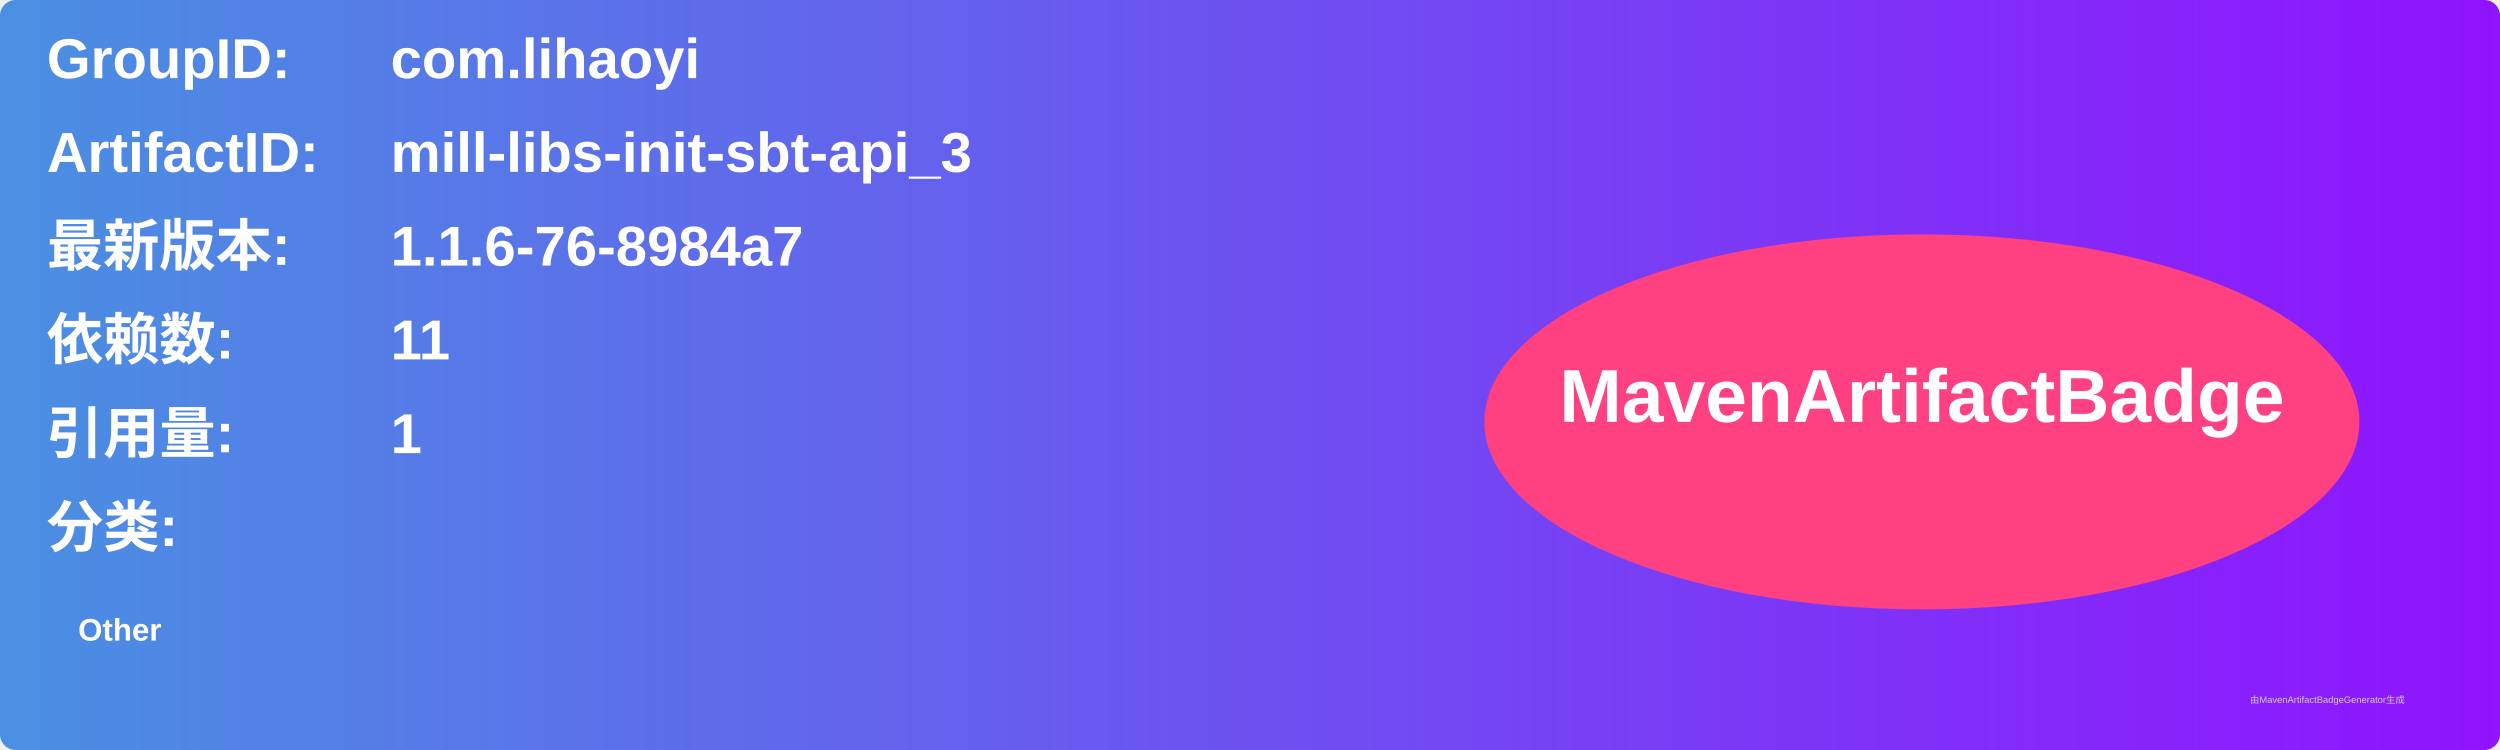
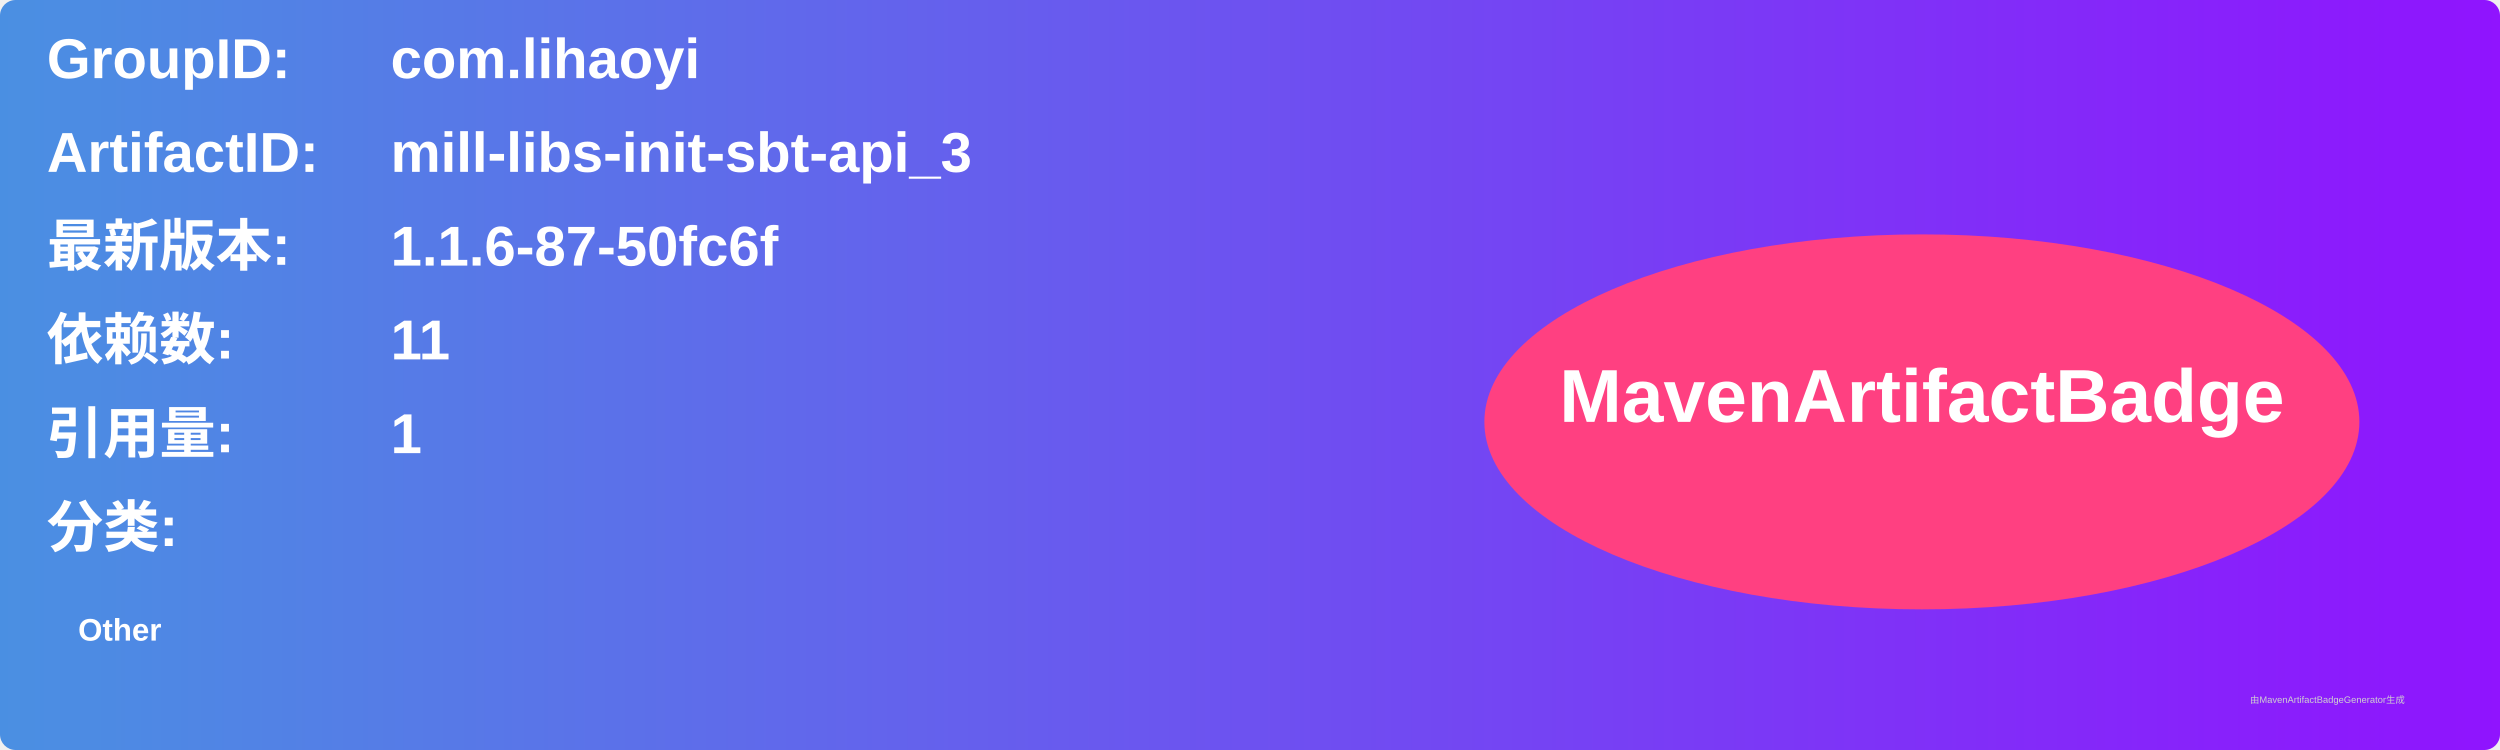
<svg xmlns="http://www.w3.org/2000/svg" width="800" height="240" viewBox="0 0 800 240">
  <linearGradient id="grad" x1="0%" y1="0%" x2="100%" y2="0%">
    <stop offset="0%" stop-color="#4a90e2" />
    <stop offset="100%" stop-color="#9013fe" />
  </linearGradient>
  <rect width="100%" height="100%" rx="5" ry="5" fill="url(#grad)" />
  <g transform="translate(15, 15)">
    <text x="0" y="10" font-family="Arial" font-size="18" fill="white" font-weight="bold" width="260">GroupID:</text>
    <text x="110" y="10" font-family="Arial" font-size="18" fill="white" font-weight="bold" width="460">com.lihaoyi</text>
    <text x="0" y="40" font-family="Arial" font-size="18" fill="white" font-weight="bold" width="260">ArtifactID:</text>
    <text x="110" y="40" font-family="Arial" font-size="18" fill="white" font-weight="bold" width="460">mill-libs-init-sbt-api_3</text>
    <text x="0" y="70" font-family="Arial" font-size="18" fill="white" font-weight="bold">最新版本:</text>
    <text x="110" y="70" font-family="Arial" font-size="18" fill="white" font-weight="bold">
-       <tspan font-weight="bold">1.1.6-76-8984a7</tspan>
+       <tspan font-weight="bold">1.1.6-87-50fc6f</tspan>
    </text>
    <text x="0" y="100" font-family="Arial" font-size="18" fill="white" font-weight="bold">依赖数: </text>
    <text x="110" y="100" font-family="Arial" font-size="18" fill="white">
      <tspan font-weight="bold">11</tspan>
    </text>
    <text x="0" y="130" font-family="Arial" font-size="18" fill="white" font-weight="bold">引用量: </text>
    <text x="110" y="130" font-family="Arial" font-size="18" fill="white">
      <tspan font-weight="bold">1</tspan>
    </text>
    <text x="0" y="160" font-family="Arial" font-size="18" fill="white" font-weight="bold">分类:</text>
    <text x="10" y="190" font-family="Arial" font-size="10" fill="white">
      <tspan font-weight="bold">Other</tspan>
    </text>
    <ellipse cx="600" cy="120" rx="140" ry="60" fill="#ff4081" />
    <text x="600" y="120" text-anchor="middle" font-family="Arial" font-size="24" fill="white" font-weight="bold">MavenArtifactBadge</text>
  </g>
  <text x="720" y="225" font-family="Arial" font-size="3" fill="#d0d0d0">由MavenArtifactBadgeGenerator生成</text>
</svg>
